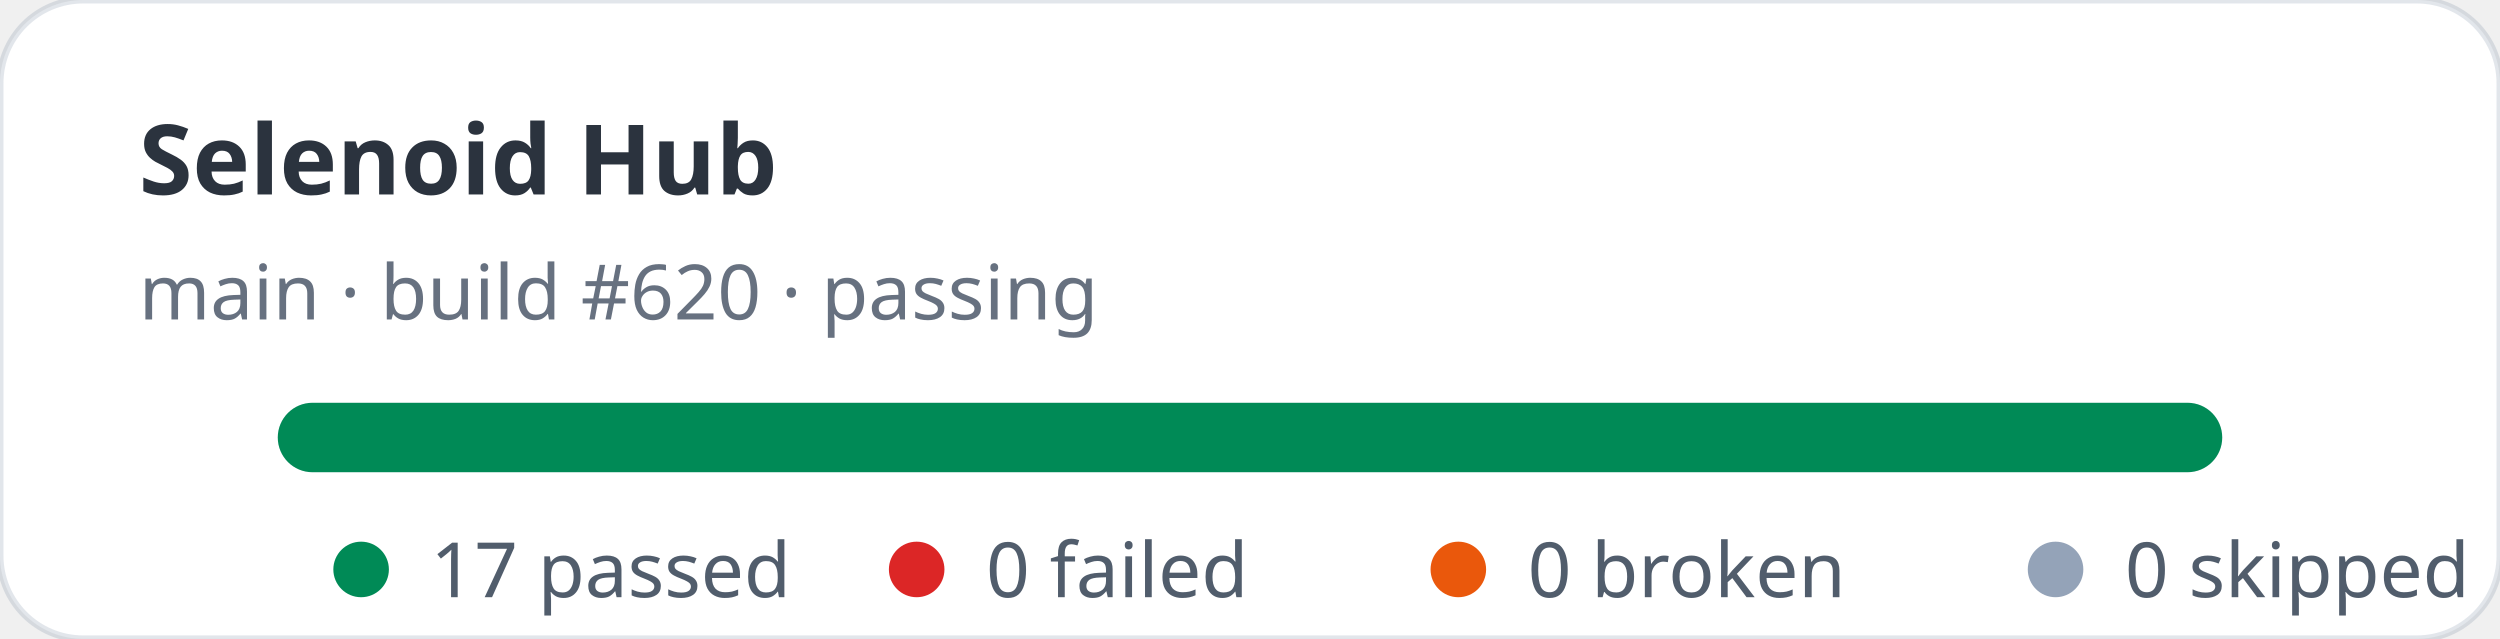
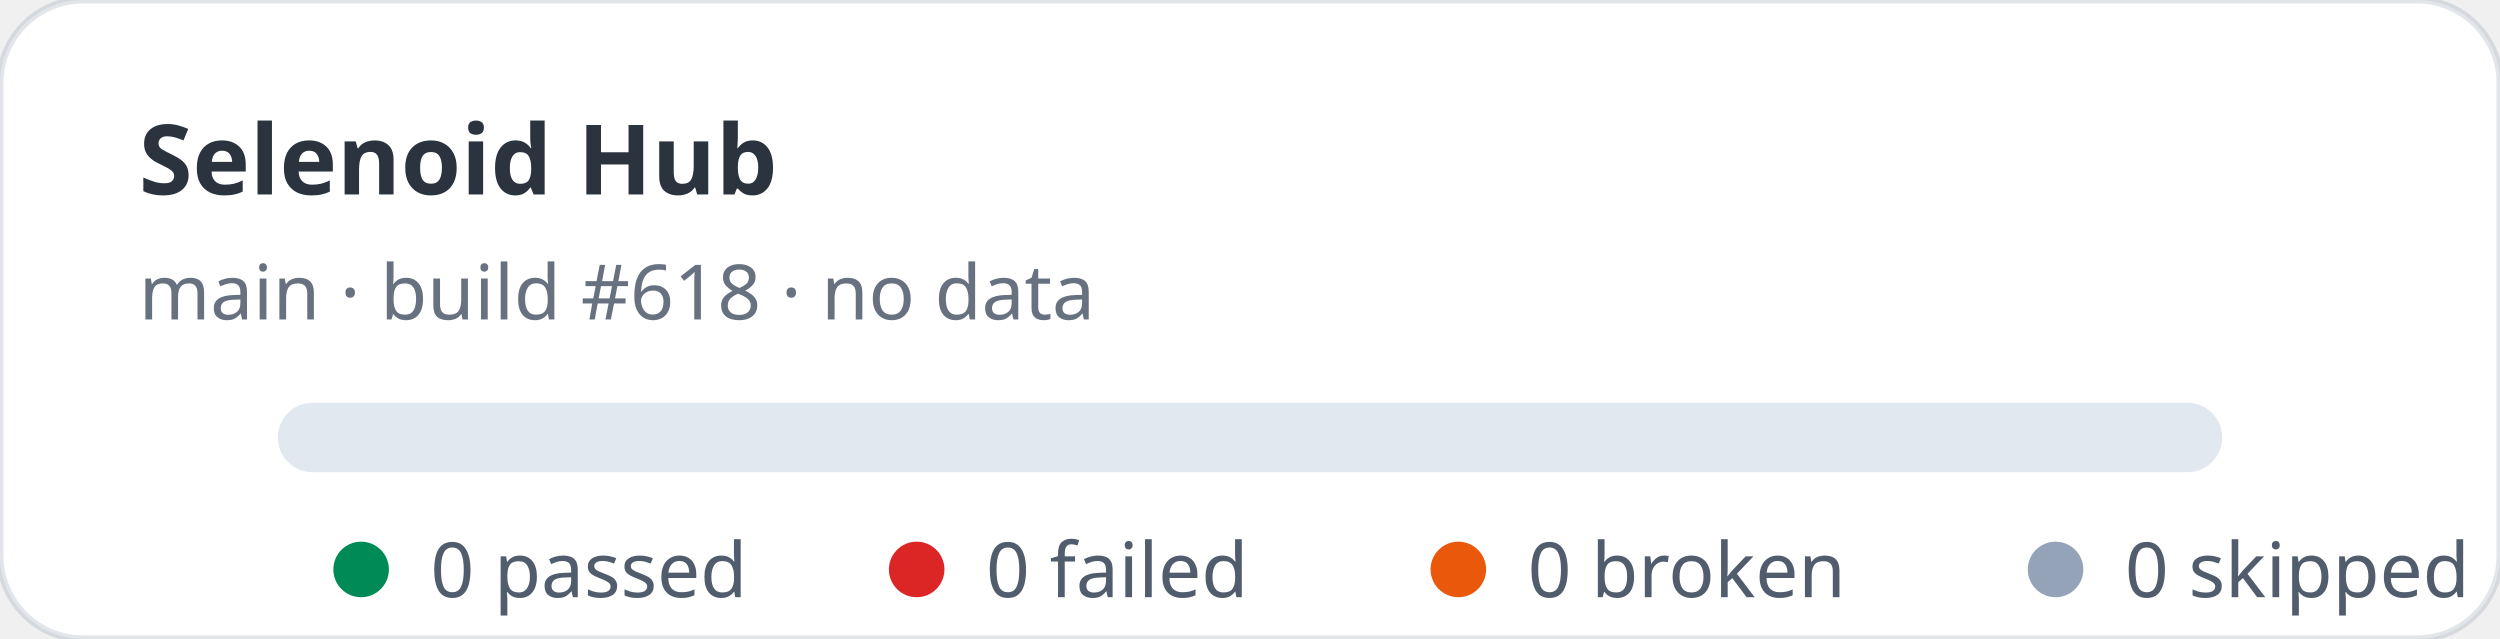
- <svg xmlns="http://www.w3.org/2000/svg" width="360" height="92" viewBox="0 0 360 92" role="img" aria-label="Selenoid Hub stats: 17 passed, 0 failed">
+ <svg xmlns="http://www.w3.org/2000/svg" width="360" height="92" viewBox="0 0 360 92" role="img" aria-label="Selenoid Hub stats: 0 passed, 0 failed">
  <rect width="360" height="92" rx="12" fill="#ffffff" stroke="rgba(11,48,86,0.12)" />
  <text x="20" y="28" fill="rgba(1,10,24,0.83)" font-family="ui-sans-serif,system-ui,sans-serif" font-size="14" font-weight="700">Selenoid Hub</text>
-   <text x="20" y="46" fill="rgba(2,19,44,0.6)" font-family="ui-sans-serif,system-ui,sans-serif" font-size="11">main · build #620 · passing</text>
+   <text x="20" y="46" fill="rgba(2,19,44,0.6)" font-family="ui-sans-serif,system-ui,sans-serif" font-size="11">main · build #618 · no data</text>
  <rect x="40" y="58" width="280" height="10" rx="5" fill="#e2e8f0" />
-   <rect x="40" y="58" width="280" height="10" rx="5" fill="#008a56" />
  <g font-family="ui-sans-serif,system-ui,sans-serif" font-size="11" fill="rgba(1,18,40,0.68)">
    <circle cx="52" cy="82" r="4" fill="#008a56" />
-     <text x="62" y="86">17 passed</text>
+     <text x="62" y="86">0 passed</text>
    <circle cx="132" cy="82" r="4" fill="#dc2626" />
    <text x="142" y="86">0 failed</text>
    <circle cx="210" cy="82" r="4" fill="#ea580c" />
    <text x="220" y="86">0 broken</text>
    <circle cx="296" cy="82" r="4" fill="#94a3b8" />
    <text x="306" y="86">0 skipped</text>
  </g>
</svg>
